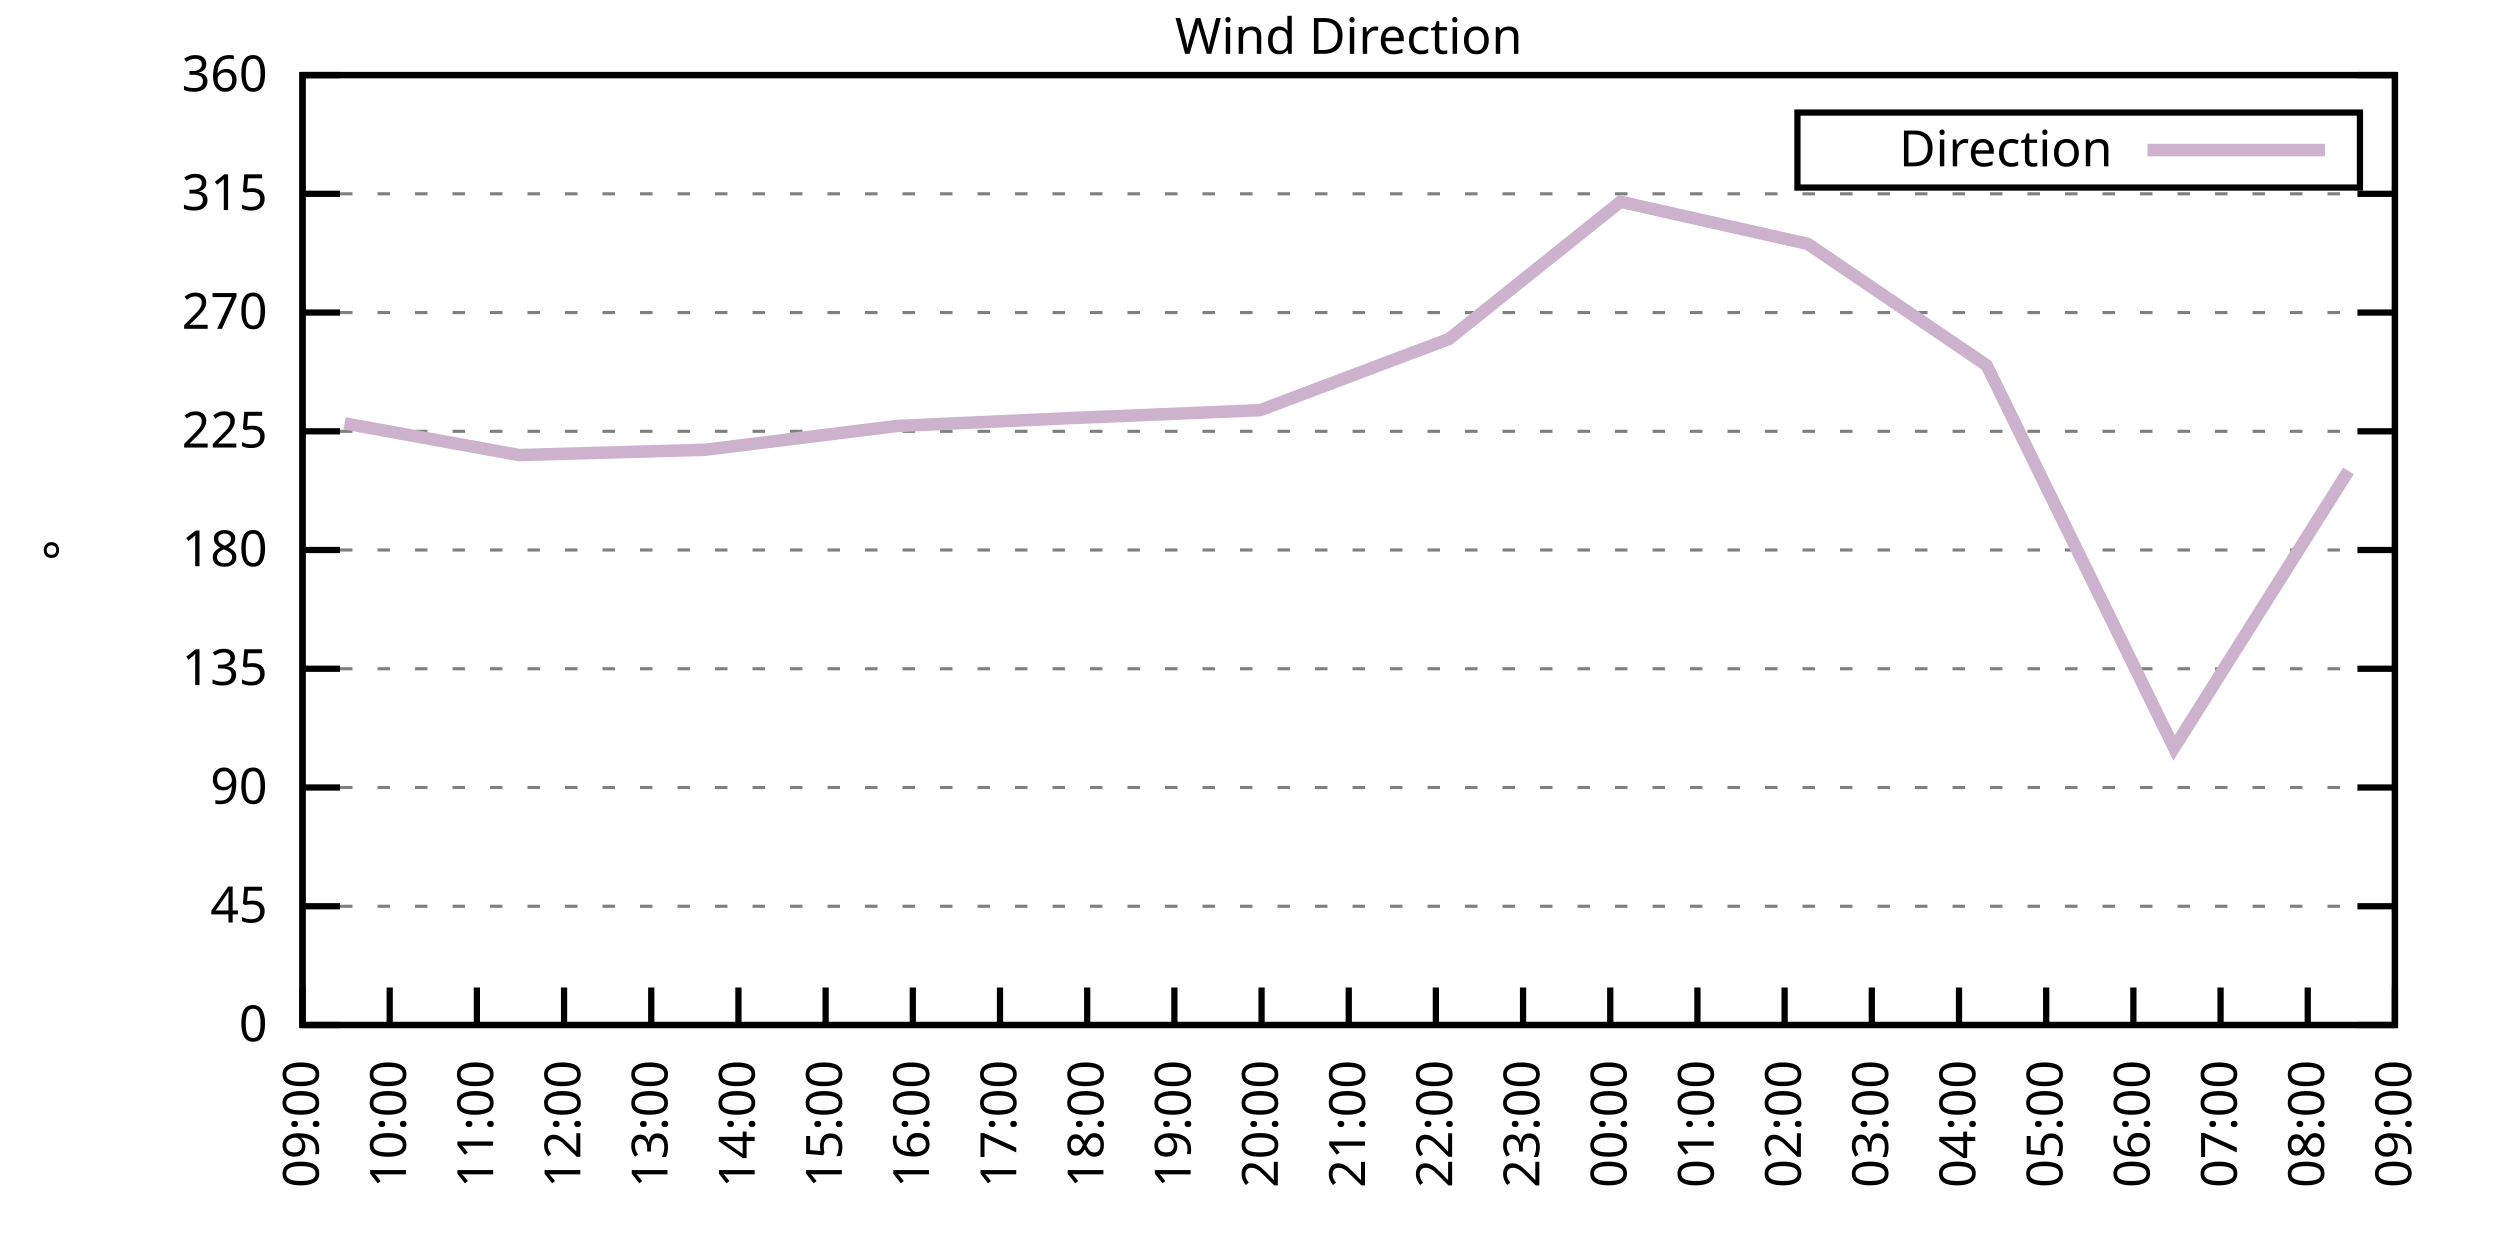
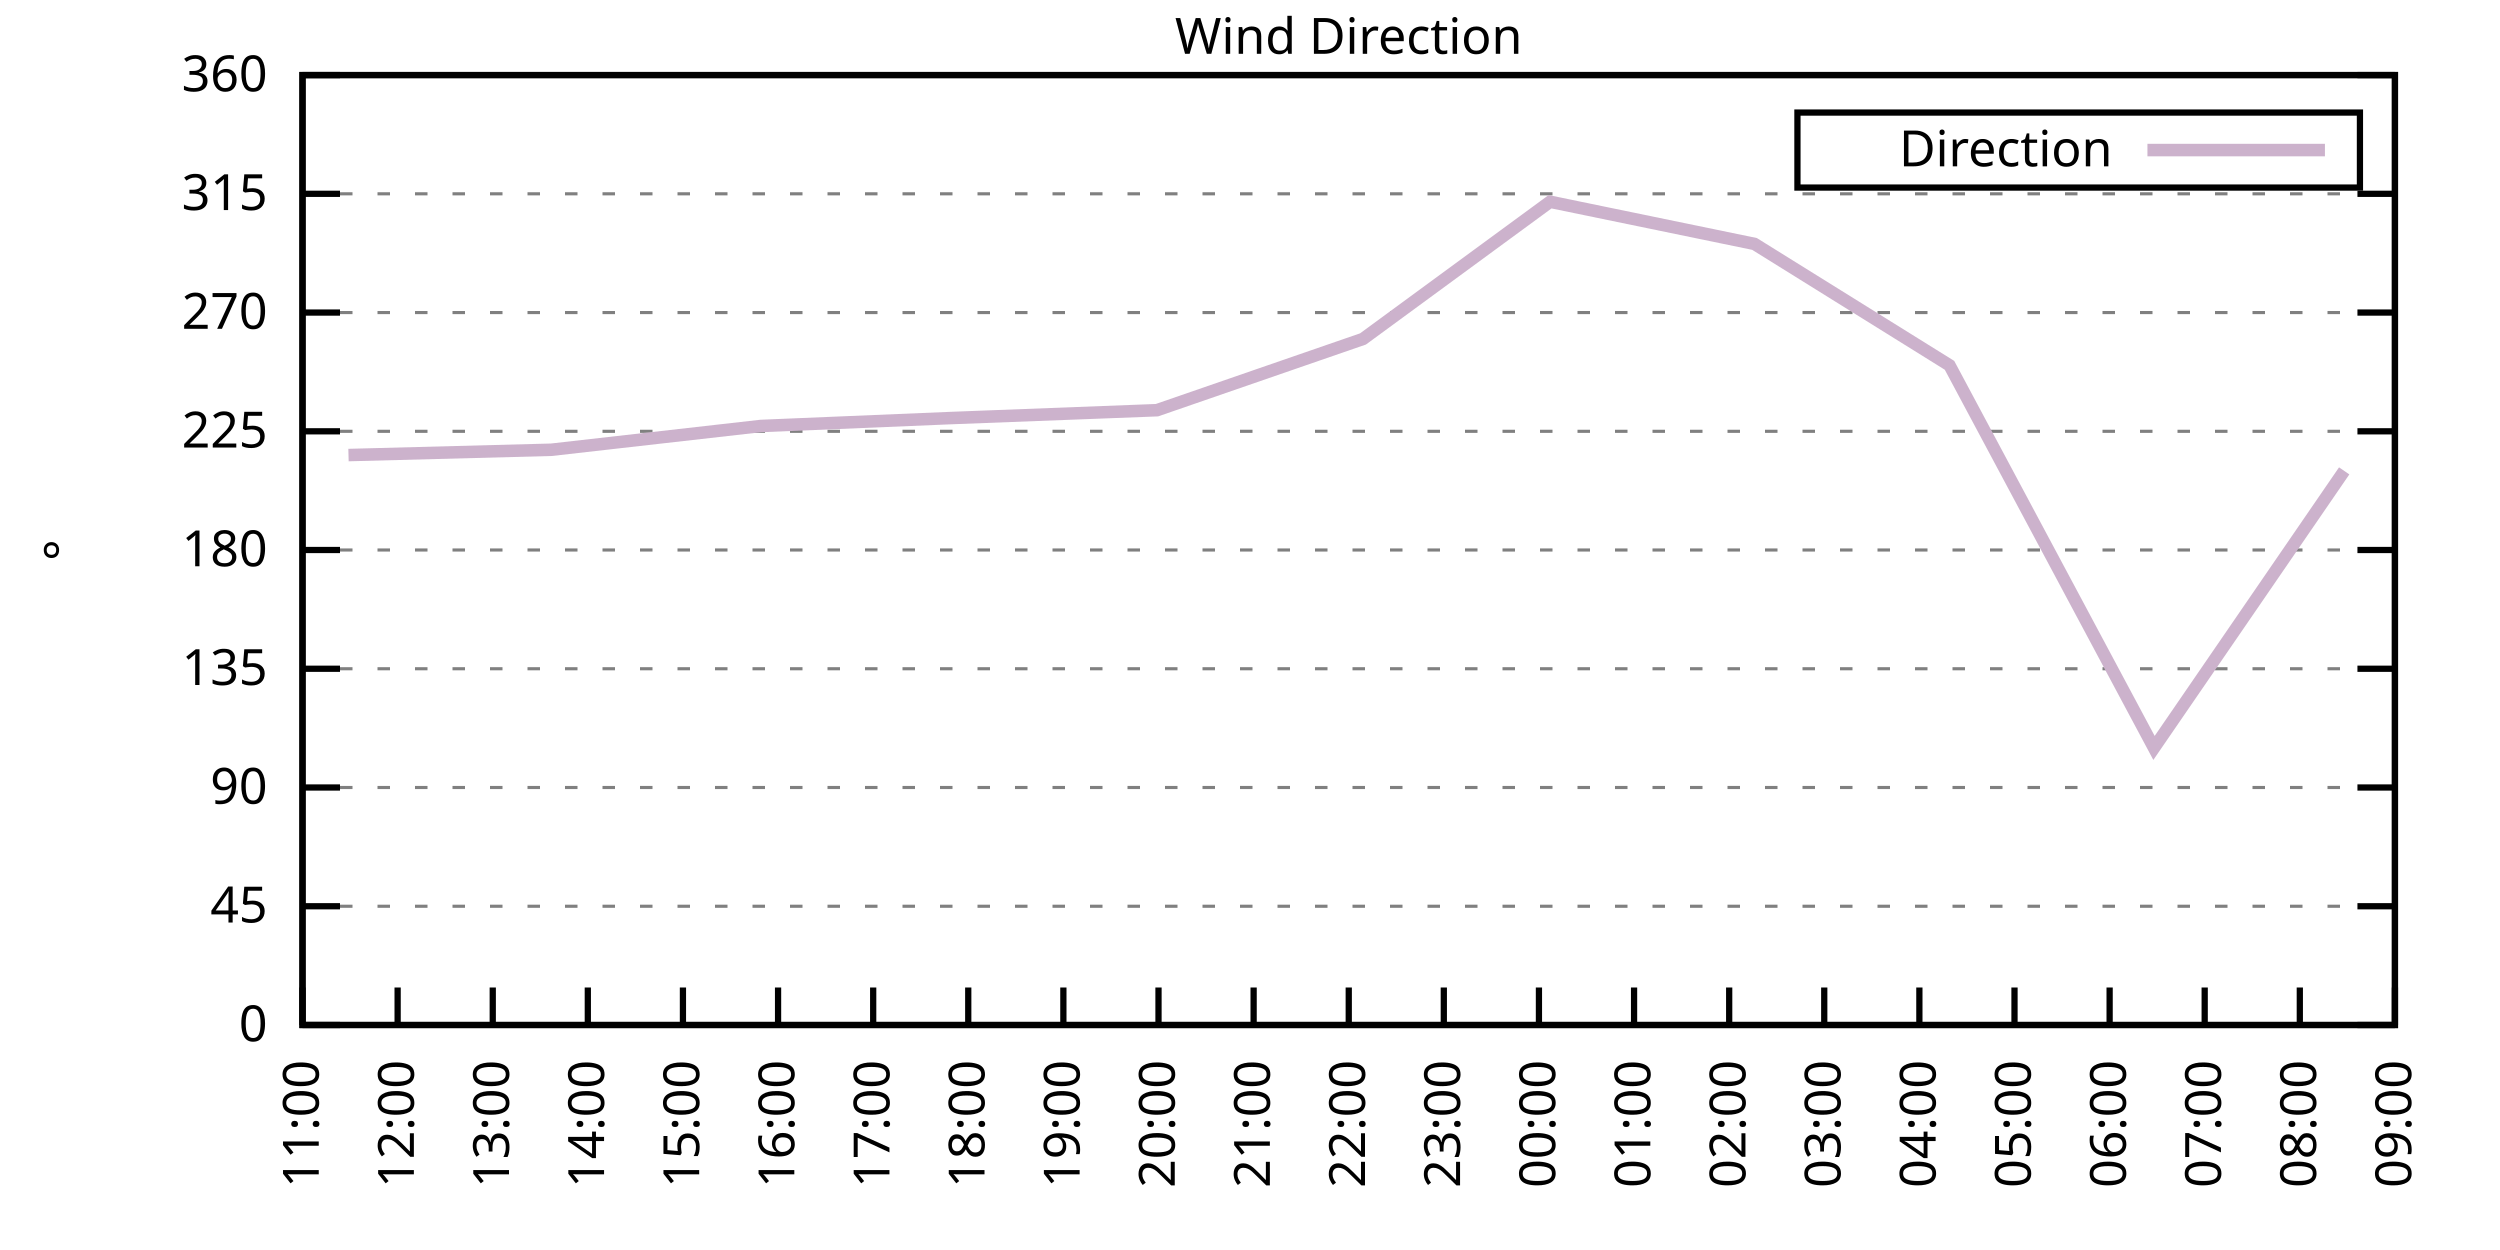
<svg xmlns="http://www.w3.org/2000/svg" xmlns:xlink="http://www.w3.org/1999/xlink" width="400" height="200" viewBox="0 0 400 200">
  <g id="gnuplot_canvas">
    <rect x="0" y="0" width="400" height="200" fill="none" />
    <defs>
      <circle id="gpDot" r="0.5" stroke-width="0.5" stroke="currentColor" />
      <path id="gpPt0" stroke-width="0.333" stroke="currentColor" d="M-1,0 h2 M0,-1 v2" />
      <path id="gpPt1" stroke-width="0.333" stroke="currentColor" d="M-1,-1 L1,1 M1,-1 L-1,1" />
      <path id="gpPt2" stroke-width="0.333" stroke="currentColor" d="M-1,0 L1,0 M0,-1 L0,1 M-1,-1 L1,1 M-1,1 L1,-1" />
      <rect id="gpPt3" stroke-width="0.333" stroke="currentColor" x="-1" y="-1" width="2" height="2" />
      <rect id="gpPt4" stroke-width="0.333" stroke="currentColor" fill="currentColor" x="-1" y="-1" width="2" height="2" />
      <circle id="gpPt5" stroke-width="0.333" stroke="currentColor" cx="0" cy="0" r="1" />
      <use xlink:href="#gpPt5" id="gpPt6" fill="currentColor" stroke="none" />
      <path id="gpPt7" stroke-width="0.333" stroke="currentColor" d="M0,-1.33 L-1.33,0.67 L1.33,0.67 z" />
      <use xlink:href="#gpPt7" id="gpPt8" fill="currentColor" stroke="none" />
      <use xlink:href="#gpPt7" id="gpPt9" stroke="currentColor" transform="rotate(180)" />
      <use xlink:href="#gpPt9" id="gpPt10" fill="currentColor" stroke="none" />
      <use xlink:href="#gpPt3" id="gpPt11" stroke="currentColor" transform="rotate(45)" />
      <use xlink:href="#gpPt11" id="gpPt12" fill="currentColor" stroke="none" />
      <path id="gpPt13" stroke-width="0.333" stroke="currentColor" d="M0,1.330 L1.265,0.411 L0.782,-1.067 L-0.782,-1.076 L-1.265,0.411 z" />
      <use xlink:href="#gpPt13" id="gpPt14" fill="currentColor" stroke="none" />
      <filter id="textbox" filterUnits="objectBoundingBox" x="0" y="0" height="1" width="1">
        <feFlood flood-color="white" flood-opacity="1" result="bgnd" />
        <feComposite in="SourceGraphic" in2="bgnd" operator="atop" />
      </filter>
      <filter id="greybox" filterUnits="objectBoundingBox" x="0" y="0" height="1" width="1">
        <feFlood flood-color="lightgrey" flood-opacity="1" result="grey" />
        <feComposite in="SourceGraphic" in2="grey" operator="atop" />
      </filter>
    </defs>
    <g fill="none" color="white" stroke="currentColor" stroke-width="1.00" stroke-linecap="butt" stroke-linejoin="miter">
</g>
    <g fill="none" color="black" stroke="currentColor" stroke-width="1.00" stroke-linecap="butt" stroke-linejoin="miter">
      <g stroke="none" shape-rendering="crispEdges">
        <polygon fill="rgb(255, 255, 255)" points="48.40,164.00 383.18,164.00 383.18,12.02 48.40,12.02 " />
      </g>
    </g>
    <g fill="none" color="black" stroke="currentColor" stroke-width="1.00" stroke-linecap="butt" stroke-linejoin="miter">
</g>
    <g fill="none" color="black" stroke="black" stroke-width="0.50" stroke-linecap="butt" stroke-linejoin="miter">
</g>
    <g fill="none" color="gray" stroke="currentColor" stroke-width="0.50" stroke-linecap="butt" stroke-linejoin="miter">
      <path stroke="gray" stroke-dasharray="2,4" class="gridline" d="M48.40,164.00 L383.19,164.00  " />
    </g>
    <g fill="none" color="gray" stroke="gray" stroke-width="1.00" stroke-linecap="butt" stroke-linejoin="miter">
</g>
    <g fill="none" color="black" stroke="currentColor" stroke-width="1.00" stroke-linecap="butt" stroke-linejoin="miter">
      <path stroke="black" d="M48.40,164.00 L54.40,164.00 M383.19,164.00 L377.19,164.00  " />
      <g transform="translate(42.80,166.60)" stroke="none" fill="black" font-family="Sans" font-size="8.00" text-anchor="end">
        <text>
          <tspan font-family="Sans"> 0</tspan>
        </text>
      </g>
    </g>
    <g fill="none" color="black" stroke="currentColor" stroke-width="1.00" stroke-linecap="butt" stroke-linejoin="miter">
</g>
    <g fill="none" color="black" stroke="black" stroke-width="0.50" stroke-linecap="butt" stroke-linejoin="miter">
</g>
    <g fill="none" color="gray" stroke="currentColor" stroke-width="0.50" stroke-linecap="butt" stroke-linejoin="miter">
      <path stroke="gray" stroke-dasharray="2,4" class="gridline" d="M48.40,145.00 L383.19,145.00  " />
    </g>
    <g fill="none" color="gray" stroke="gray" stroke-width="1.00" stroke-linecap="butt" stroke-linejoin="miter">
</g>
    <g fill="none" color="black" stroke="currentColor" stroke-width="1.00" stroke-linecap="butt" stroke-linejoin="miter">
      <path stroke="black" d="M48.40,145.00 L54.40,145.00 M383.19,145.00 L377.19,145.00  " />
      <g transform="translate(42.80,147.60)" stroke="none" fill="black" font-family="Sans" font-size="8.00" text-anchor="end">
        <text>
          <tspan font-family="Sans"> 45</tspan>
        </text>
      </g>
    </g>
    <g fill="none" color="black" stroke="currentColor" stroke-width="1.00" stroke-linecap="butt" stroke-linejoin="miter">
</g>
    <g fill="none" color="black" stroke="black" stroke-width="0.50" stroke-linecap="butt" stroke-linejoin="miter">
</g>
    <g fill="none" color="gray" stroke="currentColor" stroke-width="0.50" stroke-linecap="butt" stroke-linejoin="miter">
      <path stroke="gray" stroke-dasharray="2,4" class="gridline" d="M48.40,126.00 L383.19,126.00  " />
    </g>
    <g fill="none" color="gray" stroke="gray" stroke-width="1.00" stroke-linecap="butt" stroke-linejoin="miter">
</g>
    <g fill="none" color="black" stroke="currentColor" stroke-width="1.00" stroke-linecap="butt" stroke-linejoin="miter">
      <path stroke="black" d="M48.40,126.00 L54.40,126.00 M383.19,126.00 L377.19,126.00  " />
      <g transform="translate(42.80,128.60)" stroke="none" fill="black" font-family="Sans" font-size="8.00" text-anchor="end">
        <text>
          <tspan font-family="Sans"> 90</tspan>
        </text>
      </g>
    </g>
    <g fill="none" color="black" stroke="currentColor" stroke-width="1.00" stroke-linecap="butt" stroke-linejoin="miter">
</g>
    <g fill="none" color="black" stroke="black" stroke-width="0.50" stroke-linecap="butt" stroke-linejoin="miter">
</g>
    <g fill="none" color="gray" stroke="currentColor" stroke-width="0.50" stroke-linecap="butt" stroke-linejoin="miter">
      <path stroke="gray" stroke-dasharray="2,4" class="gridline" d="M48.40,107.00 L383.19,107.00  " />
    </g>
    <g fill="none" color="gray" stroke="gray" stroke-width="1.00" stroke-linecap="butt" stroke-linejoin="miter">
</g>
    <g fill="none" color="black" stroke="currentColor" stroke-width="1.00" stroke-linecap="butt" stroke-linejoin="miter">
      <path stroke="black" d="M48.40,107.00 L54.40,107.00 M383.19,107.00 L377.19,107.00  " />
      <g transform="translate(42.80,109.60)" stroke="none" fill="black" font-family="Sans" font-size="8.00" text-anchor="end">
        <text>
          <tspan font-family="Sans"> 135</tspan>
        </text>
      </g>
    </g>
    <g fill="none" color="black" stroke="currentColor" stroke-width="1.00" stroke-linecap="butt" stroke-linejoin="miter">
</g>
    <g fill="none" color="black" stroke="black" stroke-width="0.50" stroke-linecap="butt" stroke-linejoin="miter">
</g>
    <g fill="none" color="gray" stroke="currentColor" stroke-width="0.50" stroke-linecap="butt" stroke-linejoin="miter">
      <path stroke="gray" stroke-dasharray="2,4" class="gridline" d="M48.40,88.00 L383.19,88.00  " />
    </g>
    <g fill="none" color="gray" stroke="gray" stroke-width="1.00" stroke-linecap="butt" stroke-linejoin="miter">
</g>
    <g fill="none" color="black" stroke="currentColor" stroke-width="1.00" stroke-linecap="butt" stroke-linejoin="miter">
      <path stroke="black" d="M48.40,88.00 L54.40,88.00 M383.19,88.00 L377.19,88.00  " />
      <g transform="translate(42.80,90.60)" stroke="none" fill="black" font-family="Sans" font-size="8.00" text-anchor="end">
        <text>
          <tspan font-family="Sans"> 180</tspan>
        </text>
      </g>
    </g>
    <g fill="none" color="black" stroke="currentColor" stroke-width="1.00" stroke-linecap="butt" stroke-linejoin="miter">
</g>
    <g fill="none" color="black" stroke="black" stroke-width="0.50" stroke-linecap="butt" stroke-linejoin="miter">
</g>
    <g fill="none" color="gray" stroke="currentColor" stroke-width="0.50" stroke-linecap="butt" stroke-linejoin="miter">
      <path stroke="gray" stroke-dasharray="2,4" class="gridline" d="M48.40,69.01 L383.19,69.01  " />
    </g>
    <g fill="none" color="gray" stroke="gray" stroke-width="1.00" stroke-linecap="butt" stroke-linejoin="miter">
</g>
    <g fill="none" color="black" stroke="currentColor" stroke-width="1.00" stroke-linecap="butt" stroke-linejoin="miter">
      <path stroke="black" d="M48.40,69.01 L54.40,69.01 M383.19,69.01 L377.19,69.01  " />
      <g transform="translate(42.80,71.61)" stroke="none" fill="black" font-family="Sans" font-size="8.00" text-anchor="end">
        <text>
          <tspan font-family="Sans"> 225</tspan>
        </text>
      </g>
    </g>
    <g fill="none" color="black" stroke="currentColor" stroke-width="1.00" stroke-linecap="butt" stroke-linejoin="miter">
</g>
    <g fill="none" color="black" stroke="black" stroke-width="0.50" stroke-linecap="butt" stroke-linejoin="miter">
</g>
    <g fill="none" color="gray" stroke="currentColor" stroke-width="0.50" stroke-linecap="butt" stroke-linejoin="miter">
      <path stroke="gray" stroke-dasharray="2,4" class="gridline" d="M48.40,50.01 L383.19,50.01  " />
    </g>
    <g fill="none" color="gray" stroke="gray" stroke-width="1.00" stroke-linecap="butt" stroke-linejoin="miter">
</g>
    <g fill="none" color="black" stroke="currentColor" stroke-width="1.00" stroke-linecap="butt" stroke-linejoin="miter">
      <path stroke="black" d="M48.40,50.01 L54.40,50.01 M383.19,50.01 L377.19,50.01  " />
      <g transform="translate(42.80,52.61)" stroke="none" fill="black" font-family="Sans" font-size="8.00" text-anchor="end">
        <text>
          <tspan font-family="Sans"> 270</tspan>
        </text>
      </g>
    </g>
    <g fill="none" color="black" stroke="currentColor" stroke-width="1.00" stroke-linecap="butt" stroke-linejoin="miter">
</g>
    <g fill="none" color="black" stroke="black" stroke-width="0.50" stroke-linecap="butt" stroke-linejoin="miter">
</g>
    <g fill="none" color="gray" stroke="currentColor" stroke-width="0.50" stroke-linecap="butt" stroke-linejoin="miter">
      <path stroke="gray" stroke-dasharray="2,4" class="gridline" d="M48.40,31.01 L383.19,31.01  " />
    </g>
    <g fill="none" color="gray" stroke="gray" stroke-width="1.00" stroke-linecap="butt" stroke-linejoin="miter">
</g>
    <g fill="none" color="black" stroke="currentColor" stroke-width="1.00" stroke-linecap="butt" stroke-linejoin="miter">
      <path stroke="black" d="M48.40,31.01 L54.40,31.01 M383.19,31.01 L377.19,31.01  " />
      <g transform="translate(42.80,33.61)" stroke="none" fill="black" font-family="Sans" font-size="8.00" text-anchor="end">
        <text>
          <tspan font-family="Sans"> 315</tspan>
        </text>
      </g>
    </g>
    <g fill="none" color="black" stroke="currentColor" stroke-width="1.00" stroke-linecap="butt" stroke-linejoin="miter">
</g>
    <g fill="none" color="black" stroke="black" stroke-width="0.50" stroke-linecap="butt" stroke-linejoin="miter">
</g>
    <g fill="none" color="gray" stroke="currentColor" stroke-width="0.50" stroke-linecap="butt" stroke-linejoin="miter">
      <path stroke="gray" stroke-dasharray="2,4" class="gridline" d="M48.40,12.01 L383.19,12.01  " />
    </g>
    <g fill="none" color="gray" stroke="gray" stroke-width="1.00" stroke-linecap="butt" stroke-linejoin="miter">
</g>
    <g fill="none" color="black" stroke="currentColor" stroke-width="1.00" stroke-linecap="butt" stroke-linejoin="miter">
      <path stroke="black" d="M48.40,12.01 L54.40,12.01 M383.19,12.01 L377.19,12.01  " />
      <g transform="translate(42.80,14.61)" stroke="none" fill="black" font-family="Sans" font-size="8.00" text-anchor="end">
        <text>
          <tspan font-family="Sans"> 360</tspan>
        </text>
      </g>
    </g>
    <g fill="none" color="black" stroke="currentColor" stroke-width="1.00" stroke-linecap="butt" stroke-linejoin="miter">
      <path stroke="black" d="M48.40,164.00 L48.40,158.00  " />
      <g transform="translate(51.00,169.60) rotate(270.00)" stroke="none" fill="black" font-family="Sans" font-size="8.00" text-anchor="end">
        <text>
-           <tspan font-family="Sans">09:00</tspan>
-         </text>
-       </g>
-     </g>
-     <g fill="none" color="black" stroke="currentColor" stroke-width="1.00" stroke-linecap="butt" stroke-linejoin="miter">
-       <path stroke="black" d="M62.35,164.00 L62.35,158.00  " />
-       <g transform="translate(64.95,169.60) rotate(270.00)" stroke="none" fill="black" font-family="Sans" font-size="8.00" text-anchor="end">
-         <text>
-           <tspan font-family="Sans">10:00</tspan>
-         </text>
-       </g>
-     </g>
-     <g fill="none" color="black" stroke="currentColor" stroke-width="1.00" stroke-linecap="butt" stroke-linejoin="miter">
-       <path stroke="black" d="M76.30,164.00 L76.30,158.00  " />
-       <g transform="translate(78.90,169.60) rotate(270.00)" stroke="none" fill="black" font-family="Sans" font-size="8.00" text-anchor="end">
-         <text>
          <tspan font-family="Sans">11:00</tspan>
        </text>
      </g>
    </g>
    <g fill="none" color="black" stroke="currentColor" stroke-width="1.00" stroke-linecap="butt" stroke-linejoin="miter">
-       <path stroke="black" d="M90.25,164.00 L90.25,158.00  " />
-       <g transform="translate(92.85,169.60) rotate(270.00)" stroke="none" fill="black" font-family="Sans" font-size="8.00" text-anchor="end">
+       <path stroke="black" d="M63.62,164.00 L63.62,158.00  " />
+       <g transform="translate(66.22,169.60) rotate(270.00)" stroke="none" fill="black" font-family="Sans" font-size="8.00" text-anchor="end">
        <text>
          <tspan font-family="Sans">12:00</tspan>
        </text>
      </g>
    </g>
    <g fill="none" color="black" stroke="currentColor" stroke-width="1.00" stroke-linecap="butt" stroke-linejoin="miter">
-       <path stroke="black" d="M104.20,164.00 L104.20,158.00  " />
-       <g transform="translate(106.80,169.60) rotate(270.00)" stroke="none" fill="black" font-family="Sans" font-size="8.00" text-anchor="end">
+       <path stroke="black" d="M78.84,164.00 L78.84,158.00  " />
+       <g transform="translate(81.44,169.60) rotate(270.00)" stroke="none" fill="black" font-family="Sans" font-size="8.00" text-anchor="end">
        <text>
          <tspan font-family="Sans">13:00</tspan>
        </text>
      </g>
    </g>
    <g fill="none" color="black" stroke="currentColor" stroke-width="1.00" stroke-linecap="butt" stroke-linejoin="miter">
-       <path stroke="black" d="M118.15,164.00 L118.15,158.00  " />
-       <g transform="translate(120.75,169.60) rotate(270.00)" stroke="none" fill="black" font-family="Sans" font-size="8.00" text-anchor="end">
+       <path stroke="black" d="M94.05,164.00 L94.05,158.00  " />
+       <g transform="translate(96.65,169.60) rotate(270.00)" stroke="none" fill="black" font-family="Sans" font-size="8.00" text-anchor="end">
        <text>
          <tspan font-family="Sans">14:00</tspan>
        </text>
      </g>
    </g>
    <g fill="none" color="black" stroke="currentColor" stroke-width="1.00" stroke-linecap="butt" stroke-linejoin="miter">
-       <path stroke="black" d="M132.10,164.00 L132.10,158.00  " />
-       <g transform="translate(134.70,169.60) rotate(270.00)" stroke="none" fill="black" font-family="Sans" font-size="8.00" text-anchor="end">
+       <path stroke="black" d="M109.27,164.00 L109.27,158.00  " />
+       <g transform="translate(111.87,169.60) rotate(270.00)" stroke="none" fill="black" font-family="Sans" font-size="8.00" text-anchor="end">
        <text>
          <tspan font-family="Sans">15:00</tspan>
        </text>
      </g>
    </g>
    <g fill="none" color="black" stroke="currentColor" stroke-width="1.00" stroke-linecap="butt" stroke-linejoin="miter">
-       <path stroke="black" d="M146.05,164.00 L146.05,158.00  " />
-       <g transform="translate(148.65,169.60) rotate(270.00)" stroke="none" fill="black" font-family="Sans" font-size="8.00" text-anchor="end">
+       <path stroke="black" d="M124.49,164.00 L124.49,158.00  " />
+       <g transform="translate(127.09,169.60) rotate(270.00)" stroke="none" fill="black" font-family="Sans" font-size="8.00" text-anchor="end">
        <text>
          <tspan font-family="Sans">16:00</tspan>
        </text>
      </g>
    </g>
    <g fill="none" color="black" stroke="currentColor" stroke-width="1.00" stroke-linecap="butt" stroke-linejoin="miter">
-       <path stroke="black" d="M160.00,164.00 L160.00,158.00  " />
-       <g transform="translate(162.60,169.60) rotate(270.00)" stroke="none" fill="black" font-family="Sans" font-size="8.00" text-anchor="end">
+       <path stroke="black" d="M139.71,164.00 L139.71,158.00  " />
+       <g transform="translate(142.31,169.60) rotate(270.00)" stroke="none" fill="black" font-family="Sans" font-size="8.00" text-anchor="end">
        <text>
          <tspan font-family="Sans">17:00</tspan>
        </text>
      </g>
    </g>
    <g fill="none" color="black" stroke="currentColor" stroke-width="1.00" stroke-linecap="butt" stroke-linejoin="miter">
-       <path stroke="black" d="M173.95,164.00 L173.95,158.00  " />
-       <g transform="translate(176.55,169.60) rotate(270.00)" stroke="none" fill="black" font-family="Sans" font-size="8.00" text-anchor="end">
+       <path stroke="black" d="M154.92,164.00 L154.92,158.00  " />
+       <g transform="translate(157.52,169.60) rotate(270.00)" stroke="none" fill="black" font-family="Sans" font-size="8.00" text-anchor="end">
        <text>
          <tspan font-family="Sans">18:00</tspan>
        </text>
      </g>
    </g>
    <g fill="none" color="black" stroke="currentColor" stroke-width="1.00" stroke-linecap="butt" stroke-linejoin="miter">
-       <path stroke="black" d="M187.90,164.00 L187.90,158.00  " />
-       <g transform="translate(190.50,169.60) rotate(270.00)" stroke="none" fill="black" font-family="Sans" font-size="8.00" text-anchor="end">
+       <path stroke="black" d="M170.14,164.00 L170.14,158.00  " />
+       <g transform="translate(172.74,169.60) rotate(270.00)" stroke="none" fill="black" font-family="Sans" font-size="8.00" text-anchor="end">
        <text>
          <tspan font-family="Sans">19:00</tspan>
        </text>
      </g>
    </g>
    <g fill="none" color="black" stroke="currentColor" stroke-width="1.00" stroke-linecap="butt" stroke-linejoin="miter">
-       <path stroke="black" d="M201.85,164.00 L201.85,158.00  " />
-       <g transform="translate(204.45,169.60) rotate(270.00)" stroke="none" fill="black" font-family="Sans" font-size="8.00" text-anchor="end">
+       <path stroke="black" d="M185.36,164.00 L185.36,158.00  " />
+       <g transform="translate(187.96,169.60) rotate(270.00)" stroke="none" fill="black" font-family="Sans" font-size="8.00" text-anchor="end">
        <text>
          <tspan font-family="Sans">20:00</tspan>
+         </text>
+       </g>
+     </g>
+     <g fill="none" color="black" stroke="currentColor" stroke-width="1.00" stroke-linecap="butt" stroke-linejoin="miter">
+       <path stroke="black" d="M200.58,164.00 L200.58,158.00  " />
+       <g transform="translate(203.18,169.60) rotate(270.00)" stroke="none" fill="black" font-family="Sans" font-size="8.00" text-anchor="end">
+         <text>
+           <tspan font-family="Sans">21:00</tspan>
        </text>
      </g>
    </g>
    <g fill="none" color="black" stroke="currentColor" stroke-width="1.00" stroke-linecap="butt" stroke-linejoin="miter">
      <path stroke="black" d="M215.80,164.00 L215.80,158.00  " />
      <g transform="translate(218.40,169.60) rotate(270.00)" stroke="none" fill="black" font-family="Sans" font-size="8.00" text-anchor="end">
        <text>
-           <tspan font-family="Sans">21:00</tspan>
-         </text>
-       </g>
-     </g>
-     <g fill="none" color="black" stroke="currentColor" stroke-width="1.00" stroke-linecap="butt" stroke-linejoin="miter">
-       <path stroke="black" d="M229.74,164.00 L229.74,158.00  " />
-       <g transform="translate(232.34,169.60) rotate(270.00)" stroke="none" fill="black" font-family="Sans" font-size="8.00" text-anchor="end">
-         <text>
          <tspan font-family="Sans">22:00</tspan>
        </text>
      </g>
    </g>
    <g fill="none" color="black" stroke="currentColor" stroke-width="1.00" stroke-linecap="butt" stroke-linejoin="miter">
-       <path stroke="black" d="M243.69,164.00 L243.69,158.00  " />
-       <g transform="translate(246.29,169.60) rotate(270.00)" stroke="none" fill="black" font-family="Sans" font-size="8.00" text-anchor="end">
+       <path stroke="black" d="M231.01,164.00 L231.01,158.00  " />
+       <g transform="translate(233.61,169.60) rotate(270.00)" stroke="none" fill="black" font-family="Sans" font-size="8.00" text-anchor="end">
        <text>
          <tspan font-family="Sans">23:00</tspan>
        </text>
      </g>
    </g>
    <g fill="none" color="black" stroke="currentColor" stroke-width="1.00" stroke-linecap="butt" stroke-linejoin="miter">
-       <path stroke="black" d="M257.64,164.00 L257.64,158.00  " />
-       <g transform="translate(260.24,169.60) rotate(270.00)" stroke="none" fill="black" font-family="Sans" font-size="8.00" text-anchor="end">
+       <path stroke="black" d="M246.23,164.00 L246.23,158.00  " />
+       <g transform="translate(248.83,169.60) rotate(270.00)" stroke="none" fill="black" font-family="Sans" font-size="8.00" text-anchor="end">
        <text>
          <tspan font-family="Sans">00:00</tspan>
        </text>
      </g>
    </g>
    <g fill="none" color="black" stroke="currentColor" stroke-width="1.00" stroke-linecap="butt" stroke-linejoin="miter">
-       <path stroke="black" d="M271.59,164.00 L271.59,158.00  " />
-       <g transform="translate(274.19,169.60) rotate(270.00)" stroke="none" fill="black" font-family="Sans" font-size="8.00" text-anchor="end">
+       <path stroke="black" d="M261.45,164.00 L261.45,158.00  " />
+       <g transform="translate(264.05,169.60) rotate(270.00)" stroke="none" fill="black" font-family="Sans" font-size="8.00" text-anchor="end">
        <text>
          <tspan font-family="Sans">01:00</tspan>
        </text>
      </g>
    </g>
    <g fill="none" color="black" stroke="currentColor" stroke-width="1.00" stroke-linecap="butt" stroke-linejoin="miter">
-       <path stroke="black" d="M285.54,164.00 L285.54,158.00  " />
-       <g transform="translate(288.14,169.60) rotate(270.00)" stroke="none" fill="black" font-family="Sans" font-size="8.00" text-anchor="end">
+       <path stroke="black" d="M276.67,164.00 L276.67,158.00  " />
+       <g transform="translate(279.27,169.60) rotate(270.00)" stroke="none" fill="black" font-family="Sans" font-size="8.00" text-anchor="end">
        <text>
          <tspan font-family="Sans">02:00</tspan>
        </text>
      </g>
    </g>
    <g fill="none" color="black" stroke="currentColor" stroke-width="1.00" stroke-linecap="butt" stroke-linejoin="miter">
-       <path stroke="black" d="M299.49,164.00 L299.49,158.00  " />
-       <g transform="translate(302.09,169.60) rotate(270.00)" stroke="none" fill="black" font-family="Sans" font-size="8.00" text-anchor="end">
+       <path stroke="black" d="M291.88,164.00 L291.88,158.00  " />
+       <g transform="translate(294.48,169.60) rotate(270.00)" stroke="none" fill="black" font-family="Sans" font-size="8.00" text-anchor="end">
        <text>
          <tspan font-family="Sans">03:00</tspan>
        </text>
      </g>
    </g>
    <g fill="none" color="black" stroke="currentColor" stroke-width="1.00" stroke-linecap="butt" stroke-linejoin="miter">
-       <path stroke="black" d="M313.44,164.00 L313.44,158.00  " />
-       <g transform="translate(316.04,169.60) rotate(270.00)" stroke="none" fill="black" font-family="Sans" font-size="8.00" text-anchor="end">
+       <path stroke="black" d="M307.10,164.00 L307.10,158.00  " />
+       <g transform="translate(309.70,169.60) rotate(270.00)" stroke="none" fill="black" font-family="Sans" font-size="8.00" text-anchor="end">
        <text>
          <tspan font-family="Sans">04:00</tspan>
        </text>
      </g>
    </g>
    <g fill="none" color="black" stroke="currentColor" stroke-width="1.00" stroke-linecap="butt" stroke-linejoin="miter">
-       <path stroke="black" d="M327.39,164.00 L327.39,158.00  " />
-       <g transform="translate(329.99,169.60) rotate(270.00)" stroke="none" fill="black" font-family="Sans" font-size="8.00" text-anchor="end">
+       <path stroke="black" d="M322.32,164.00 L322.32,158.00  " />
+       <g transform="translate(324.92,169.60) rotate(270.00)" stroke="none" fill="black" font-family="Sans" font-size="8.00" text-anchor="end">
        <text>
          <tspan font-family="Sans">05:00</tspan>
        </text>
      </g>
    </g>
    <g fill="none" color="black" stroke="currentColor" stroke-width="1.00" stroke-linecap="butt" stroke-linejoin="miter">
-       <path stroke="black" d="M341.34,164.00 L341.34,158.00  " />
-       <g transform="translate(343.94,169.60) rotate(270.00)" stroke="none" fill="black" font-family="Sans" font-size="8.00" text-anchor="end">
+       <path stroke="black" d="M337.54,164.00 L337.54,158.00  " />
+       <g transform="translate(340.14,169.60) rotate(270.00)" stroke="none" fill="black" font-family="Sans" font-size="8.00" text-anchor="end">
        <text>
          <tspan font-family="Sans">06:00</tspan>
        </text>
      </g>
    </g>
    <g fill="none" color="black" stroke="currentColor" stroke-width="1.00" stroke-linecap="butt" stroke-linejoin="miter">
-       <path stroke="black" d="M355.29,164.00 L355.29,158.00  " />
-       <g transform="translate(357.89,169.60) rotate(270.00)" stroke="none" fill="black" font-family="Sans" font-size="8.00" text-anchor="end">
+       <path stroke="black" d="M352.75,164.00 L352.75,158.00  " />
+       <g transform="translate(355.35,169.60) rotate(270.00)" stroke="none" fill="black" font-family="Sans" font-size="8.00" text-anchor="end">
        <text>
          <tspan font-family="Sans">07:00</tspan>
        </text>
      </g>
    </g>
    <g fill="none" color="black" stroke="currentColor" stroke-width="1.00" stroke-linecap="butt" stroke-linejoin="miter">
-       <path stroke="black" d="M369.24,164.00 L369.24,158.00  " />
-       <g transform="translate(371.84,169.60) rotate(270.00)" stroke="none" fill="black" font-family="Sans" font-size="8.00" text-anchor="end">
+       <path stroke="black" d="M367.97,164.00 L367.97,158.00  " />
+       <g transform="translate(370.57,169.60) rotate(270.00)" stroke="none" fill="black" font-family="Sans" font-size="8.00" text-anchor="end">
        <text>
          <tspan font-family="Sans">08:00</tspan>
        </text>
      </g>
    </g>
    <g fill="none" color="black" stroke="currentColor" stroke-width="1.00" stroke-linecap="butt" stroke-linejoin="miter">
      <path stroke="black" d="M383.19,164.00 L383.19,158.00  " />
      <g transform="translate(385.79,169.60) rotate(270.00)" stroke="none" fill="black" font-family="Sans" font-size="8.00" text-anchor="end">
        <text>
          <tspan font-family="Sans">09:00</tspan>
        </text>
      </g>
    </g>
    <g fill="none" color="black" stroke="currentColor" stroke-width="1.00" stroke-linecap="butt" stroke-linejoin="miter">
</g>
    <g fill="none" color="black" stroke="currentColor" stroke-width="1.00" stroke-linecap="butt" stroke-linejoin="miter">
      <path stroke="black" d="M48.40,12.01 L48.40,164.00 L383.19,164.00 L383.19,12.01 L48.40,12.01 Z  " />
    </g>
    <g fill="none" color="black" stroke="currentColor" stroke-width="1.00" stroke-linecap="butt" stroke-linejoin="miter">
</g>
    <g fill="none" color="black" stroke="currentColor" stroke-width="1.00" stroke-linecap="butt" stroke-linejoin="miter">
      <path stroke="black" d="M287.59,30.01 L287.59,18.01 L377.59,18.01 L377.59,30.01 L287.59,30.01 Z  " />
    </g>
    <g id="Wind_direction_plot_1">
      <g fill="none" color="white" stroke="black" stroke-width="2.00" stroke-linecap="butt" stroke-linejoin="miter">
</g>
      <g fill="none" color="black" stroke="currentColor" stroke-width="2.00" stroke-linecap="butt" stroke-linejoin="miter">
        <g transform="translate(337.99,26.61)" stroke="none" fill="black" font-family="Sans" font-size="8.00" text-anchor="end">
          <text>
            <tspan font-family="Sans">Direction</tspan>
          </text>
        </g>
      </g>
      <g fill="none" color="black" stroke="currentColor" stroke-width="2.00" stroke-linecap="butt" stroke-linejoin="miter">
-         <path stroke="rgb(204, 178, 204)" d="M343.59,24.01 L371.99,24.01 M55.14,67.74 L83.04,72.81 L112.80,71.96 L143.49,68.16 L171.16,66.90 L201.61,65.63   L231.84,54.23 L259.27,32.28 L289.26,39.03 L317.86,58.45 L347.85,119.67 L375.75,75.34  " />
+         <path stroke="rgb(204, 178, 204)" d="M343.59,24.01 L371.99,24.01 M55.76,72.81 L88.22,71.96 L121.70,68.16 L151.88,66.90 L185.11,65.63 L218.08,54.23   L248.01,32.28 L280.72,39.03 L311.92,58.45 L344.64,119.67 L375.07,75.34  " />
      </g>
    </g>
    <g fill="none" color="black" stroke="currentColor" stroke-width="2.00" stroke-linecap="butt" stroke-linejoin="miter">
</g>
    <g fill="none" color="black" stroke="black" stroke-width="1.00" stroke-linecap="butt" stroke-linejoin="miter">
</g>
    <g fill="none" color="black" stroke="currentColor" stroke-width="1.00" stroke-linecap="butt" stroke-linejoin="miter">
      <path stroke="black" d="M48.40,12.01 L48.40,164.00 L383.19,164.00 L383.19,12.01 L48.40,12.01 Z  " />
      <g transform="translate(12.80,88.01) rotate(270.00)" stroke="none" fill="black" font-family="Sans" font-size="8.00" text-anchor="middle">
        <text>
          <tspan font-family="Sans">°</tspan>
        </text>
      </g>
    </g>
    <g fill="none" color="black" stroke="currentColor" stroke-width="1.00" stroke-linecap="butt" stroke-linejoin="miter">
</g>
    <g fill="none" color="black" stroke="currentColor" stroke-width="1.00" stroke-linecap="butt" stroke-linejoin="miter">
      <g transform="translate(215.79,8.61)" stroke="none" fill="black" font-family="Sans" font-size="8.00" text-anchor="middle">
        <text>
          <tspan font-family="Sans">Wind Direction</tspan>
        </text>
      </g>
    </g>
    <g fill="none" color="black" stroke="currentColor" stroke-width="1.00" stroke-linecap="butt" stroke-linejoin="miter">
</g>
  </g>
</svg>
